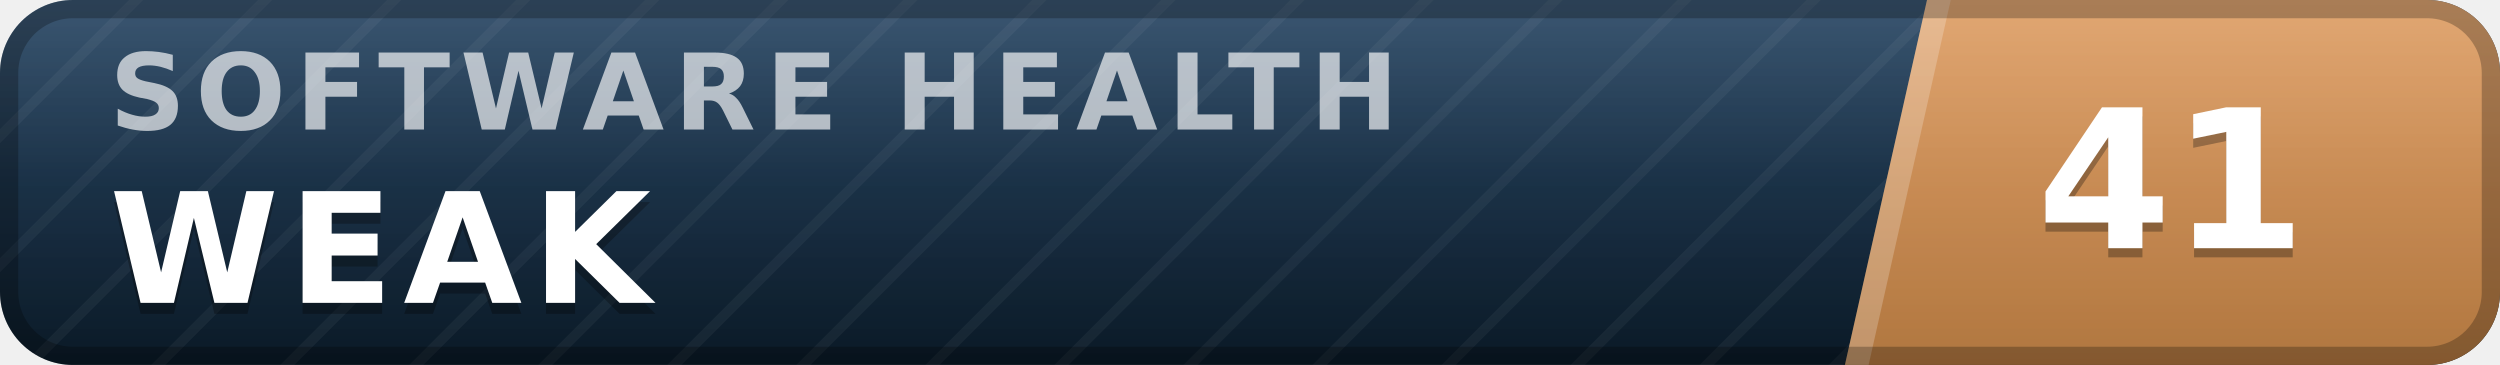
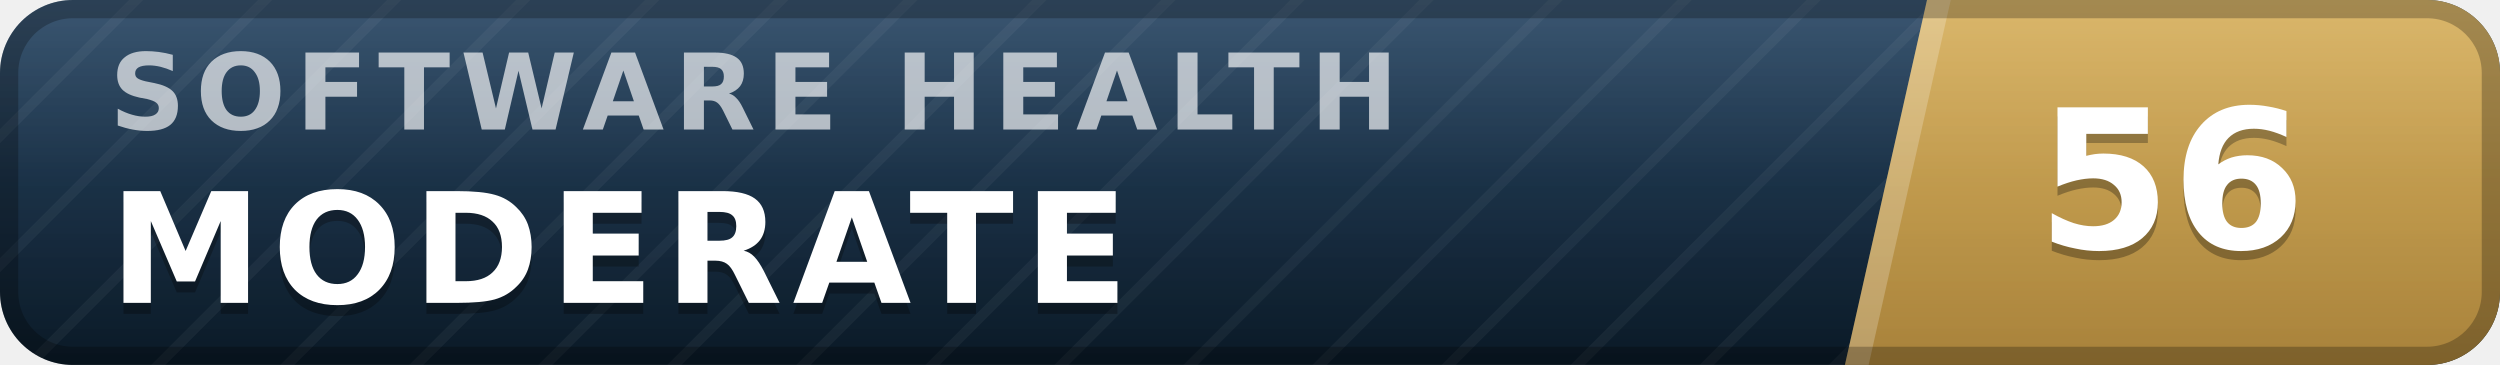
- <svg xmlns="http://www.w3.org/2000/svg" width="137" height="20" viewBox="0 0 137 20" role="img" aria-label="inspect.software software health index 41 of 100, weak" font-family="Verdana,DejaVu Sans,Geneva,sans-serif">
+ <svg xmlns="http://www.w3.org/2000/svg" width="137" height="20" viewBox="0 0 137 20" role="img" aria-label="inspect.software software health index 56 of 100, moderate" font-family="Verdana,DejaVu Sans,Geneva,sans-serif">
  <defs>
    <linearGradient id="plate" x1="0" y1="0" x2="0" y2="1">
      <stop offset="0" stop-color="#1d3d5c" />
      <stop offset="1" stop-color="#0a1926" />
    </linearGradient>
    <linearGradient id="endplate" x1="0" y1="0" x2="0" y2="1">
-       <stop offset="0" stop-color="#dd9a5e" />
-       <stop offset="1" stop-color="#b0763f" />
+       <stop offset="0" stop-color="#d5ac55" />
+       <stop offset="1" stop-color="#a8823a" />
    </linearGradient>
    <linearGradient id="gloss" x1="0" y1="0" x2="0" y2="1">
      <stop offset="0" stop-color="#fff" stop-opacity=".13" />
      <stop offset=".5" stop-color="#fff" stop-opacity=".03" />
      <stop offset="1" stop-color="#fff" stop-opacity="0" />
    </linearGradient>
    <pattern id="guilloche" width="5" height="5" patternUnits="userSpaceOnUse" patternTransform="rotate(45)">
      <line x1="0" y1="0" x2="0" y2="5" stroke="#fff" stroke-opacity=".045" stroke-width="1.1" />
    </pattern>
    <clipPath id="rounded">
      <rect width="137" height="20" rx="4" />
    </clipPath>
  </defs>
  <g clip-path="url(#rounded)">
    <rect width="137" height="20" fill="url(#plate)" />
    <rect width="137" height="20" fill="url(#guilloche)" />
    <polygon points="105.6,0 137,0 137,20 101.1,20" fill="url(#endplate)" />
    <polygon points="105.6,0 106.9,0 102.4,20 101.1,20" fill="#fff" fill-opacity=".22" />
    <text x="6.0" y="7.1" font-size="5.8" letter-spacing="0.55" fill="#fff" fill-opacity=".66" font-weight="bold" textLength="76.3" lengthAdjust="spacing">SOFTWARE HEALTH</text>
-     <text x="6.0" y="17.2" font-size="8.4" fill="#000" fill-opacity=".3" font-weight="bold" letter-spacing="0.55" textLength="30.3" lengthAdjust="spacing">WEAK</text>
-     <text x="6.0" y="16.6" font-size="8.4" fill="#fff" font-weight="bold" letter-spacing="0.55" textLength="30.3" lengthAdjust="spacing">WEAK</text>
-     <text x="119.0" y="14.1" font-size="10.6" fill="#000" fill-opacity=".3" font-weight="bold" text-anchor="middle">41</text>
-     <text x="119.0" y="13.6" font-size="10.6" fill="#fff" font-weight="bold" text-anchor="middle">41</text>
+     <text x="6.0" y="17.2" font-size="8.4" fill="#000" fill-opacity=".3" font-weight="bold" letter-spacing="0.55" textLength="59.5" lengthAdjust="spacing">MODERATE</text>
+     <text x="6.0" y="16.6" font-size="8.4" fill="#fff" font-weight="bold" letter-spacing="0.55" textLength="59.5" lengthAdjust="spacing">MODERATE</text>
+     <text x="119.0" y="14.1" font-size="10.6" fill="#000" fill-opacity=".3" font-weight="bold" text-anchor="middle">56</text>
+     <text x="119.0" y="13.6" font-size="10.6" fill="#fff" font-weight="bold" text-anchor="middle">56</text>
    <rect width="137" height="20" fill="url(#gloss)" />
  </g>
  <rect x=".5" y=".5" width="136" height="19" rx="3.5" fill="none" stroke="#000" stroke-opacity=".25" />
</svg>
